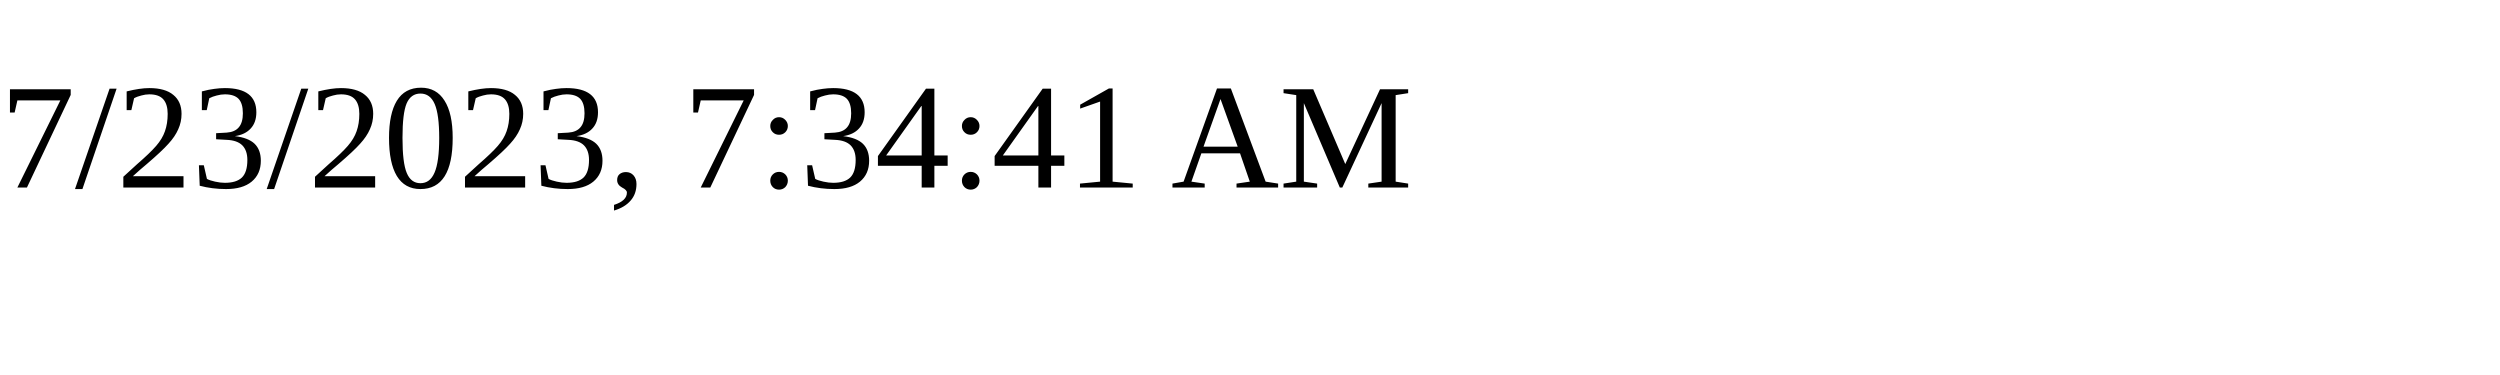
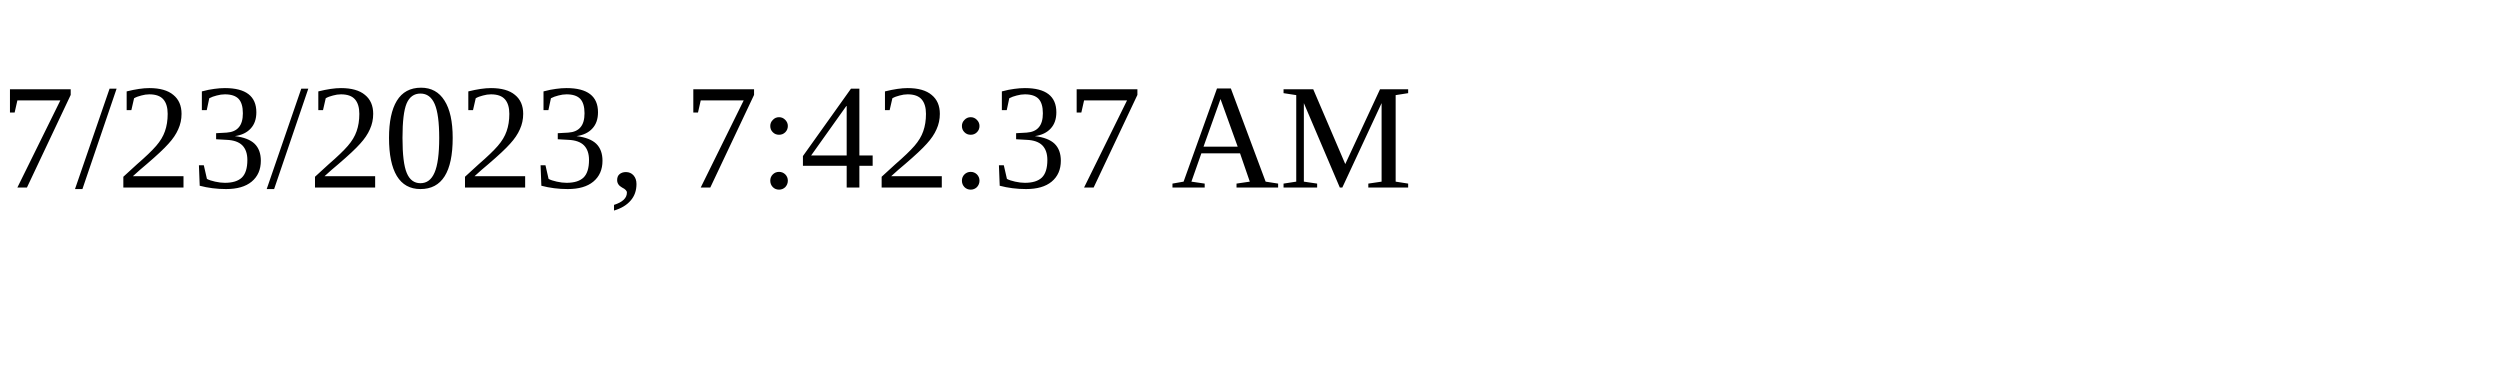
<svg xmlns="http://www.w3.org/2000/svg" height="30" width="200">
-   <text x="0" y="15">7/23/2023, 7:34:41 AM</text>
+   <text x="0" y="15">7/23/2023, 7:42:37 AM</text>
</svg>
